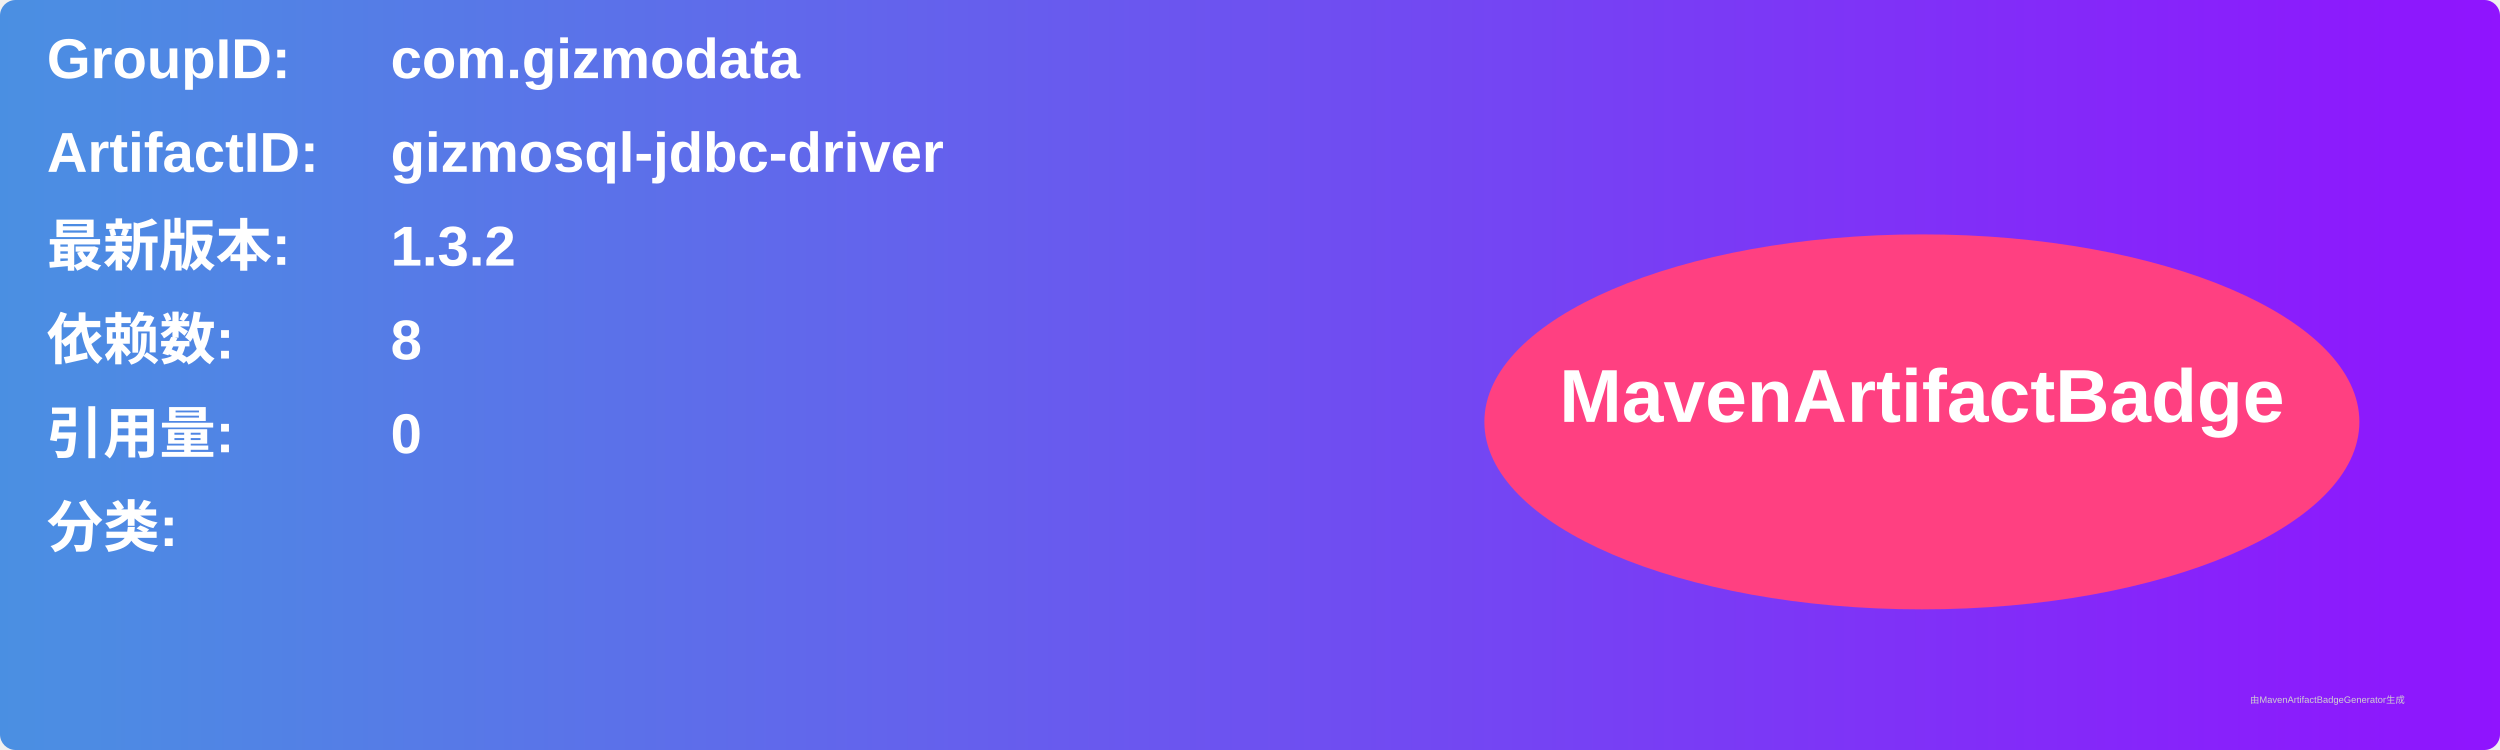
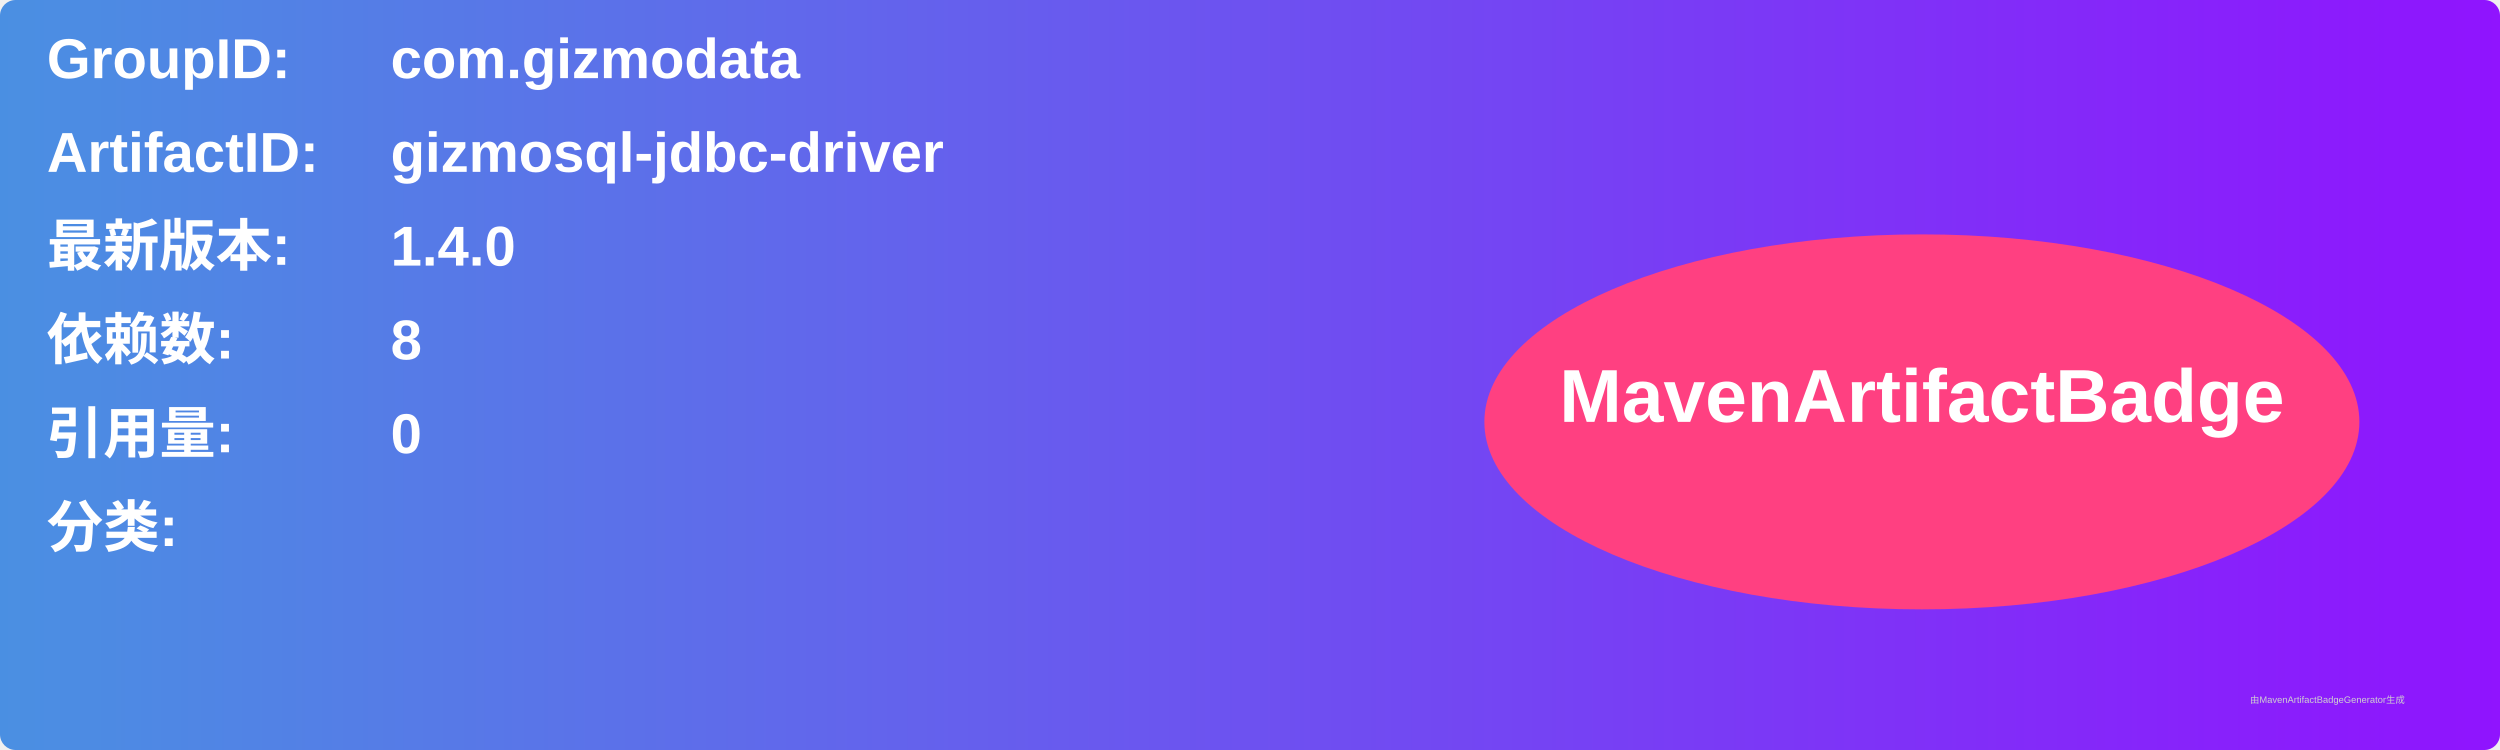
<svg xmlns="http://www.w3.org/2000/svg" width="800" height="240" viewBox="0 0 800 240">
  <linearGradient id="grad" x1="0%" y1="0%" x2="100%" y2="0%">
    <stop offset="0%" stop-color="#4a90e2" />
    <stop offset="100%" stop-color="#9013fe" />
  </linearGradient>
  <rect width="100%" height="100%" rx="5" ry="5" fill="url(#grad)" />
  <g transform="translate(15, 15)">
    <text x="0" y="10" font-family="Arial" font-size="18" fill="white" font-weight="bold" width="260">GroupID:</text>
    <text x="110" y="10" font-family="Arial" font-size="18" fill="white" font-weight="bold" width="460">com.gizmodata</text>
    <text x="0" y="40" font-family="Arial" font-size="18" fill="white" font-weight="bold" width="260">ArtifactID:</text>
    <text x="110" y="40" font-family="Arial" font-size="18" fill="white" font-weight="bold" width="460">gizmosql-jdbc-driver</text>
    <text x="0" y="70" font-family="Arial" font-size="18" fill="white" font-weight="bold">最新版本:</text>
    <text x="110" y="70" font-family="Arial" font-size="18" fill="white" font-weight="bold">
-       <tspan font-weight="bold">1.3.2</tspan>
+       <tspan font-weight="bold">1.4.0</tspan>
    </text>
    <text x="0" y="100" font-family="Arial" font-size="18" fill="white" font-weight="bold">依赖数: </text>
    <text x="110" y="100" font-family="Arial" font-size="18" fill="white">
      <tspan font-weight="bold">8</tspan>
    </text>
    <text x="0" y="130" font-family="Arial" font-size="18" fill="white" font-weight="bold">引用量: </text>
    <text x="110" y="130" font-family="Arial" font-size="18" fill="white">
      <tspan font-weight="bold">0</tspan>
    </text>
    <text x="0" y="160" font-family="Arial" font-size="18" fill="white" font-weight="bold">分类:</text>
    <text x="10" y="190" font-family="Arial" font-size="10" fill="white">
      <tspan font-weight="bold" />
    </text>
    <ellipse cx="600" cy="120" rx="140" ry="60" fill="#ff4081" />
    <text x="600" y="120" text-anchor="middle" font-family="Arial" font-size="24" fill="white" font-weight="bold">MavenArtifactBadge</text>
  </g>
  <text x="720" y="225" font-family="Arial" font-size="3" fill="#d0d0d0">由MavenArtifactBadgeGenerator生成</text>
</svg>
